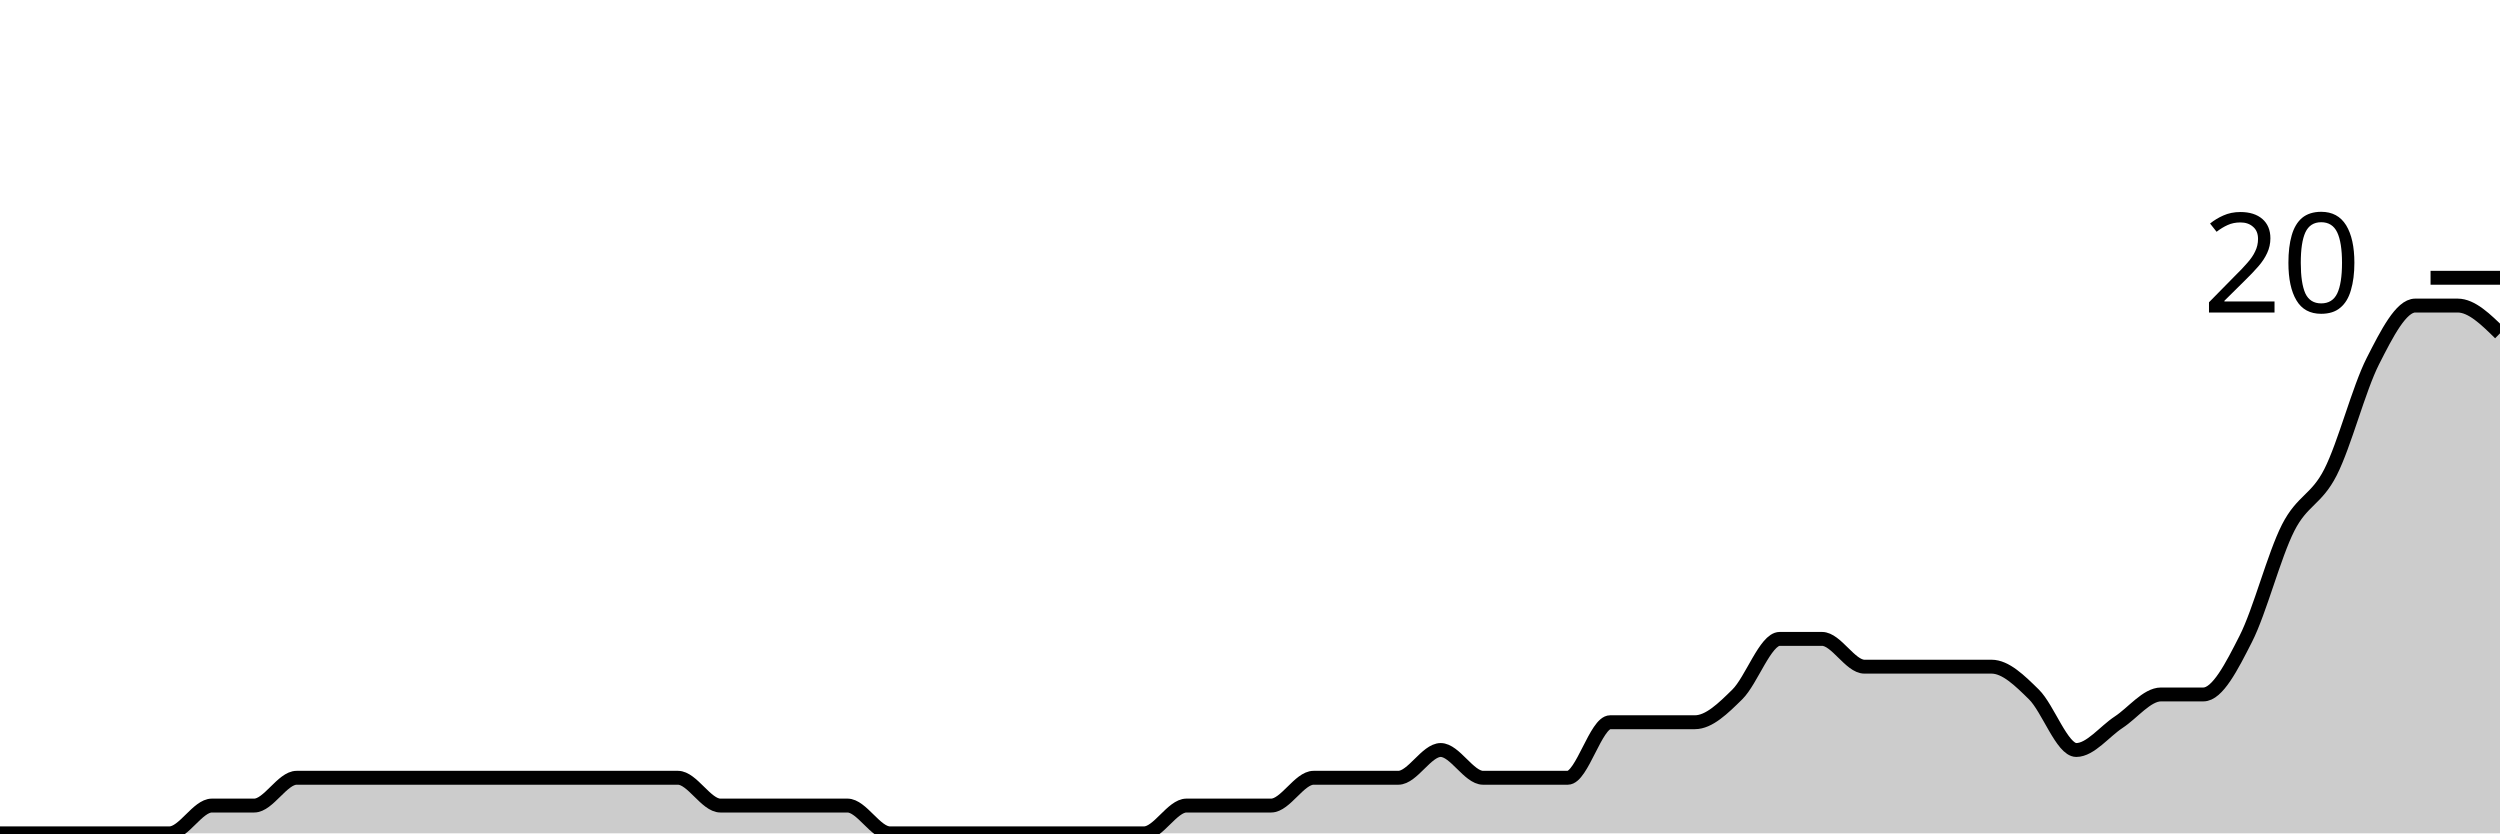
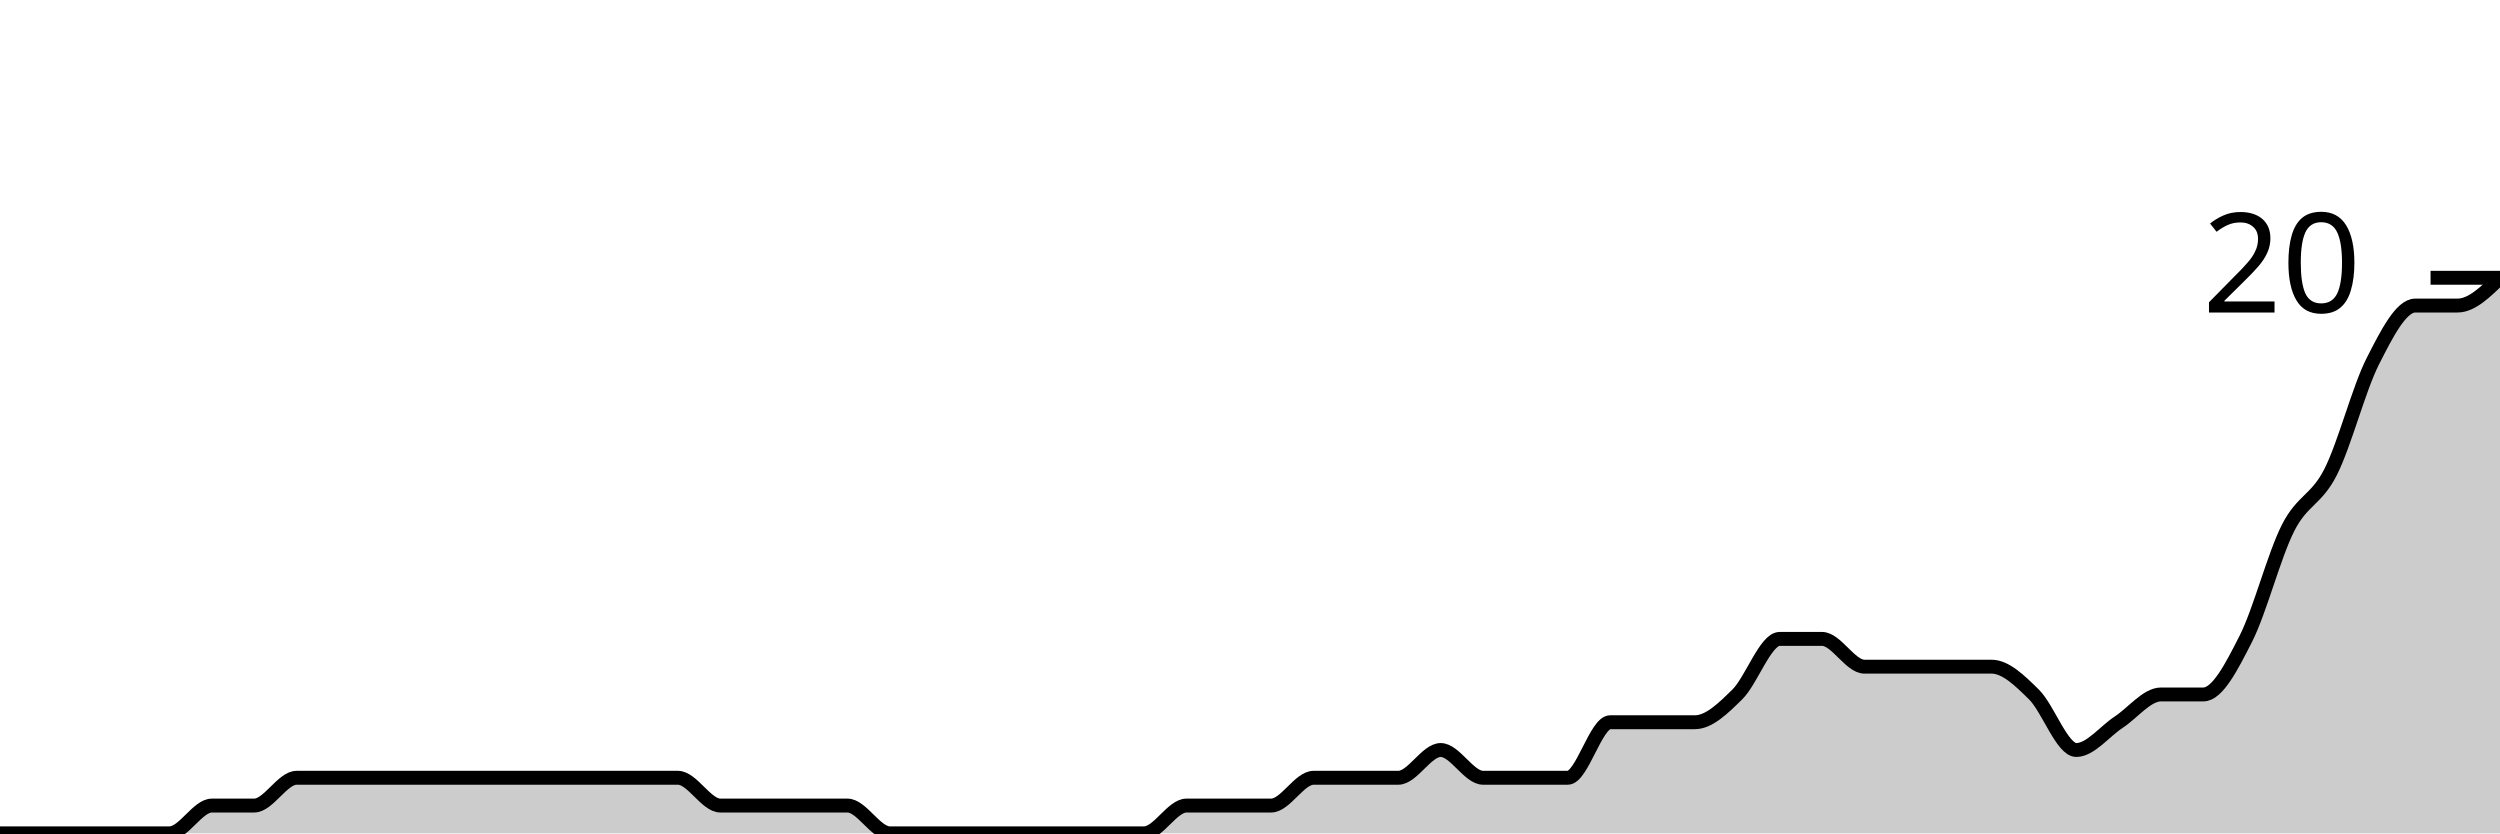
<svg xmlns="http://www.w3.org/2000/svg" viewBox="0 0 180 60">
  <g transform="translate(0,20)">
-     <path class="area" fill="rgba(0, 0, 0, 0.2)" d="M0,40C1.017,40,2.034,40,3.051,40C4.068,40,5.085,40,6.102,40C7.119,40,8.136,40,9.153,40C10.169,40,11.186,40,12.203,40C13.22,40,14.237,38,15.254,38C16.271,38,17.288,38,18.305,38C19.322,38,20.339,36,21.356,36C22.373,36,23.39,36,24.407,36C25.424,36,26.441,36,27.458,36C28.475,36,29.492,36,30.508,36C31.525,36,32.542,36,33.559,36C34.576,36,35.593,36,36.61,36C37.627,36,38.644,36,39.661,36C40.678,36,41.695,36,42.712,36C43.729,36,44.746,36,45.763,36C46.78,36,47.797,36,48.814,36C49.831,36,50.847,38,51.864,38C52.881,38,53.898,38,54.915,38C55.932,38,56.949,38,57.966,38C58.983,38,60,38,61.017,38C62.034,38,63.051,40,64.068,40C65.085,40,66.102,40,67.119,40C68.136,40,69.153,40,70.169,40C71.186,40,72.203,40,73.22,40C74.237,40,75.254,40,76.271,40C77.288,40,78.305,40,79.322,40C80.339,40,81.356,40,82.373,40C83.39,40,84.407,38,85.424,38C86.441,38,87.458,38,88.475,38C89.492,38,90.508,38,91.525,38C92.542,38,93.559,36,94.576,36C95.593,36,96.61,36,97.627,36C98.644,36,99.661,36,100.678,36C101.695,36,102.712,34,103.729,34C104.746,34,105.763,36,106.78,36C107.797,36,108.814,36,109.831,36C110.847,36,111.864,36,112.881,36C113.898,36,114.915,32,115.932,32C116.949,32,117.966,32,118.983,32C120,32,121.017,32,122.034,32C123.051,32,124.068,31,125.085,30C126.102,29,127.119,26,128.136,26C129.153,26,130.169,26,131.186,26C132.203,26,133.22,28,134.237,28C135.254,28,136.271,28,137.288,28C138.305,28,139.322,28,140.339,28C141.356,28,142.373,28,143.39,28C144.407,28,145.424,29,146.441,30C147.458,31,148.475,34,149.492,34C150.508,34,151.525,32.667,152.542,32C153.559,31.333,154.576,30,155.593,30C156.61,30,157.627,30,158.644,30C159.661,30,160.678,28,161.695,26C162.712,24,163.729,20,164.746,18C165.763,16,166.78,16,167.797,14C168.814,12,169.831,8,170.847,6C171.864,4,172.881,2,173.898,2C174.915,2,175.932,2,176.949,2C177.966,2,178.983,3,180,4L180,40C178.983,40,177.966,40,176.949,40C175.932,40,174.915,40,173.898,40C172.881,40,171.864,40,170.847,40C169.831,40,168.814,40,167.797,40C166.78,40,165.763,40,164.746,40C163.729,40,162.712,40,161.695,40C160.678,40,159.661,40,158.644,40C157.627,40,156.61,40,155.593,40C154.576,40,153.559,40,152.542,40C151.525,40,150.508,40,149.492,40C148.475,40,147.458,40,146.441,40C145.424,40,144.407,40,143.39,40C142.373,40,141.356,40,140.339,40C139.322,40,138.305,40,137.288,40C136.271,40,135.254,40,134.237,40C133.22,40,132.203,40,131.186,40C130.169,40,129.153,40,128.136,40C127.119,40,126.102,40,125.085,40C124.068,40,123.051,40,122.034,40C121.017,40,120,40,118.983,40C117.966,40,116.949,40,115.932,40C114.915,40,113.898,40,112.881,40C111.864,40,110.847,40,109.831,40C108.814,40,107.797,40,106.78,40C105.763,40,104.746,40,103.729,40C102.712,40,101.695,40,100.678,40C99.661,40,98.644,40,97.627,40C96.61,40,95.593,40,94.576,40C93.559,40,92.542,40,91.525,40C90.508,40,89.492,40,88.475,40C87.458,40,86.441,40,85.424,40C84.407,40,83.39,40,82.373,40C81.356,40,80.339,40,79.322,40C78.305,40,77.288,40,76.271,40C75.254,40,74.237,40,73.22,40C72.203,40,71.186,40,70.169,40C69.153,40,68.136,40,67.119,40C66.102,40,65.085,40,64.068,40C63.051,40,62.034,40,61.017,40C60,40,58.983,40,57.966,40C56.949,40,55.932,40,54.915,40C53.898,40,52.881,40,51.864,40C50.847,40,49.831,40,48.814,40C47.797,40,46.78,40,45.763,40C44.746,40,43.729,40,42.712,40C41.695,40,40.678,40,39.661,40C38.644,40,37.627,40,36.61,40C35.593,40,34.576,40,33.559,40C32.542,40,31.525,40,30.508,40C29.492,40,28.475,40,27.458,40C26.441,40,25.424,40,24.407,40C23.39,40,22.373,40,21.356,40C20.339,40,19.322,40,18.305,40C17.288,40,16.271,40,15.254,40C14.237,40,13.22,40,12.203,40C11.186,40,10.169,40,9.153,40C8.136,40,7.119,40,6.102,40C5.085,40,4.068,40,3.051,40C2.034,40,1.017,40,0,40Z" />
-     <path class="line" stroke="black" fill="none" d="M0,40C1.017,40,2.034,40,3.051,40C4.068,40,5.085,40,6.102,40C7.119,40,8.136,40,9.153,40C10.169,40,11.186,40,12.203,40C13.22,40,14.237,38,15.254,38C16.271,38,17.288,38,18.305,38C19.322,38,20.339,36,21.356,36C22.373,36,23.39,36,24.407,36C25.424,36,26.441,36,27.458,36C28.475,36,29.492,36,30.508,36C31.525,36,32.542,36,33.559,36C34.576,36,35.593,36,36.61,36C37.627,36,38.644,36,39.661,36C40.678,36,41.695,36,42.712,36C43.729,36,44.746,36,45.763,36C46.78,36,47.797,36,48.814,36C49.831,36,50.847,38,51.864,38C52.881,38,53.898,38,54.915,38C55.932,38,56.949,38,57.966,38C58.983,38,60,38,61.017,38C62.034,38,63.051,40,64.068,40C65.085,40,66.102,40,67.119,40C68.136,40,69.153,40,70.169,40C71.186,40,72.203,40,73.22,40C74.237,40,75.254,40,76.271,40C77.288,40,78.305,40,79.322,40C80.339,40,81.356,40,82.373,40C83.39,40,84.407,38,85.424,38C86.441,38,87.458,38,88.475,38C89.492,38,90.508,38,91.525,38C92.542,38,93.559,36,94.576,36C95.593,36,96.61,36,97.627,36C98.644,36,99.661,36,100.678,36C101.695,36,102.712,34,103.729,34C104.746,34,105.763,36,106.78,36C107.797,36,108.814,36,109.831,36C110.847,36,111.864,36,112.881,36C113.898,36,114.915,32,115.932,32C116.949,32,117.966,32,118.983,32C120,32,121.017,32,122.034,32C123.051,32,124.068,31,125.085,30C126.102,29,127.119,26,128.136,26C129.153,26,130.169,26,131.186,26C132.203,26,133.22,28,134.237,28C135.254,28,136.271,28,137.288,28C138.305,28,139.322,28,140.339,28C141.356,28,142.373,28,143.39,28C144.407,28,145.424,29,146.441,30C147.458,31,148.475,34,149.492,34C150.508,34,151.525,32.667,152.542,32C153.559,31.333,154.576,30,155.593,30C156.61,30,157.627,30,158.644,30C159.661,30,160.678,28,161.695,26C162.712,24,163.729,20,164.746,18C165.763,16,166.78,16,167.797,14C168.814,12,169.831,8,170.847,6C171.864,4,172.881,2,173.898,2C174.915,2,175.932,2,176.949,2C177.966,2,178.983,3,180,4" />
+     <path class="area" fill="rgba(0, 0, 0, 0.2)" d="M0,40C1.017,40,2.034,40,3.051,40C4.068,40,5.085,40,6.102,40C7.119,40,8.136,40,9.153,40C10.169,40,11.186,40,12.203,40C13.22,40,14.237,38,15.254,38C16.271,38,17.288,38,18.305,38C19.322,38,20.339,36,21.356,36C22.373,36,23.39,36,24.407,36C25.424,36,26.441,36,27.458,36C28.475,36,29.492,36,30.508,36C31.525,36,32.542,36,33.559,36C34.576,36,35.593,36,36.61,36C37.627,36,38.644,36,39.661,36C40.678,36,41.695,36,42.712,36C43.729,36,44.746,36,45.763,36C46.78,36,47.797,36,48.814,36C49.831,36,50.847,38,51.864,38C52.881,38,53.898,38,54.915,38C55.932,38,56.949,38,57.966,38C58.983,38,60,38,61.017,38C62.034,38,63.051,40,64.068,40C65.085,40,66.102,40,67.119,40C68.136,40,69.153,40,70.169,40C71.186,40,72.203,40,73.22,40C74.237,40,75.254,40,76.271,40C77.288,40,78.305,40,79.322,40C80.339,40,81.356,40,82.373,40C83.39,40,84.407,38,85.424,38C86.441,38,87.458,38,88.475,38C89.492,38,90.508,38,91.525,38C92.542,38,93.559,36,94.576,36C95.593,36,96.61,36,97.627,36C98.644,36,99.661,36,100.678,36C101.695,36,102.712,34,103.729,34C104.746,34,105.763,36,106.78,36C107.797,36,108.814,36,109.831,36C110.847,36,111.864,36,112.881,36C113.898,36,114.915,32,115.932,32C116.949,32,117.966,32,118.983,32C120,32,121.017,32,122.034,32C123.051,32,124.068,31,125.085,30C126.102,29,127.119,26,128.136,26C129.153,26,130.169,26,131.186,26C132.203,26,133.22,28,134.237,28C135.254,28,136.271,28,137.288,28C138.305,28,139.322,28,140.339,28C141.356,28,142.373,28,143.39,28C144.407,28,145.424,29,146.441,30C147.458,31,148.475,34,149.492,34C150.508,34,151.525,32.667,152.542,32C153.559,31.333,154.576,30,155.593,30C156.61,30,157.627,30,158.644,30C159.661,30,160.678,28,161.695,26C162.712,24,163.729,20,164.746,18C165.763,16,166.78,16,167.797,14C168.814,12,169.831,8,170.847,6C171.864,4,172.881,2,173.898,2C174.915,2,175.932,2,176.949,2C177.966,2,178.983,1,180,0L180,40C178.983,40,177.966,40,176.949,40C175.932,40,174.915,40,173.898,40C172.881,40,171.864,40,170.847,40C169.831,40,168.814,40,167.797,40C166.78,40,165.763,40,164.746,40C163.729,40,162.712,40,161.695,40C160.678,40,159.661,40,158.644,40C157.627,40,156.61,40,155.593,40C154.576,40,153.559,40,152.542,40C151.525,40,150.508,40,149.492,40C148.475,40,147.458,40,146.441,40C145.424,40,144.407,40,143.39,40C142.373,40,141.356,40,140.339,40C139.322,40,138.305,40,137.288,40C136.271,40,135.254,40,134.237,40C133.22,40,132.203,40,131.186,40C130.169,40,129.153,40,128.136,40C127.119,40,126.102,40,125.085,40C124.068,40,123.051,40,122.034,40C121.017,40,120,40,118.983,40C117.966,40,116.949,40,115.932,40C114.915,40,113.898,40,112.881,40C111.864,40,110.847,40,109.831,40C108.814,40,107.797,40,106.78,40C105.763,40,104.746,40,103.729,40C102.712,40,101.695,40,100.678,40C99.661,40,98.644,40,97.627,40C96.61,40,95.593,40,94.576,40C93.559,40,92.542,40,91.525,40C90.508,40,89.492,40,88.475,40C87.458,40,86.441,40,85.424,40C84.407,40,83.39,40,82.373,40C81.356,40,80.339,40,79.322,40C78.305,40,77.288,40,76.271,40C75.254,40,74.237,40,73.22,40C72.203,40,71.186,40,70.169,40C69.153,40,68.136,40,67.119,40C66.102,40,65.085,40,64.068,40C63.051,40,62.034,40,61.017,40C60,40,58.983,40,57.966,40C56.949,40,55.932,40,54.915,40C53.898,40,52.881,40,51.864,40C50.847,40,49.831,40,48.814,40C47.797,40,46.78,40,45.763,40C44.746,40,43.729,40,42.712,40C41.695,40,40.678,40,39.661,40C38.644,40,37.627,40,36.61,40C35.593,40,34.576,40,33.559,40C32.542,40,31.525,40,30.508,40C29.492,40,28.475,40,27.458,40C26.441,40,25.424,40,24.407,40C23.39,40,22.373,40,21.356,40C20.339,40,19.322,40,18.305,40C17.288,40,16.271,40,15.254,40C14.237,40,13.22,40,12.203,40C11.186,40,10.169,40,9.153,40C8.136,40,7.119,40,6.102,40C5.085,40,4.068,40,3.051,40C2.034,40,1.017,40,0,40Z" />
+     <path class="line" stroke="black" fill="none" d="M0,40C1.017,40,2.034,40,3.051,40C4.068,40,5.085,40,6.102,40C7.119,40,8.136,40,9.153,40C10.169,40,11.186,40,12.203,40C13.22,40,14.237,38,15.254,38C16.271,38,17.288,38,18.305,38C19.322,38,20.339,36,21.356,36C22.373,36,23.39,36,24.407,36C25.424,36,26.441,36,27.458,36C28.475,36,29.492,36,30.508,36C31.525,36,32.542,36,33.559,36C34.576,36,35.593,36,36.61,36C37.627,36,38.644,36,39.661,36C40.678,36,41.695,36,42.712,36C43.729,36,44.746,36,45.763,36C46.78,36,47.797,36,48.814,36C49.831,36,50.847,38,51.864,38C52.881,38,53.898,38,54.915,38C55.932,38,56.949,38,57.966,38C58.983,38,60,38,61.017,38C62.034,38,63.051,40,64.068,40C65.085,40,66.102,40,67.119,40C68.136,40,69.153,40,70.169,40C71.186,40,72.203,40,73.22,40C74.237,40,75.254,40,76.271,40C77.288,40,78.305,40,79.322,40C80.339,40,81.356,40,82.373,40C83.39,40,84.407,38,85.424,38C86.441,38,87.458,38,88.475,38C89.492,38,90.508,38,91.525,38C92.542,38,93.559,36,94.576,36C95.593,36,96.61,36,97.627,36C98.644,36,99.661,36,100.678,36C101.695,36,102.712,34,103.729,34C104.746,34,105.763,36,106.78,36C107.797,36,108.814,36,109.831,36C110.847,36,111.864,36,112.881,36C113.898,36,114.915,32,115.932,32C116.949,32,117.966,32,118.983,32C120,32,121.017,32,122.034,32C123.051,32,124.068,31,125.085,30C126.102,29,127.119,26,128.136,26C129.153,26,130.169,26,131.186,26C132.203,26,133.22,28,134.237,28C135.254,28,136.271,28,137.288,28C138.305,28,139.322,28,140.339,28C141.356,28,142.373,28,143.39,28C144.407,28,145.424,29,146.441,30C147.458,31,148.475,34,149.492,34C150.508,34,151.525,32.667,152.542,32C153.559,31.333,154.576,30,155.593,30C156.61,30,157.627,30,158.644,30C159.661,30,160.678,28,161.695,26C162.712,24,163.729,20,164.746,18C165.763,16,166.78,16,167.797,14C168.814,12,169.831,8,170.847,6C171.864,4,172.881,2,173.898,2C174.915,2,175.932,2,176.949,2C177.966,2,178.983,1,180,0" />
    <path class="axis-ceiling" stroke-width="1" stroke="black" fill="none" d="M175,0L180,0" />
    <text class="axis-ceiling-label" font-family="sans-serif" text-anchor="end" font-size="10px" x="170" y="2.5">20</text>
  </g>
</svg>
